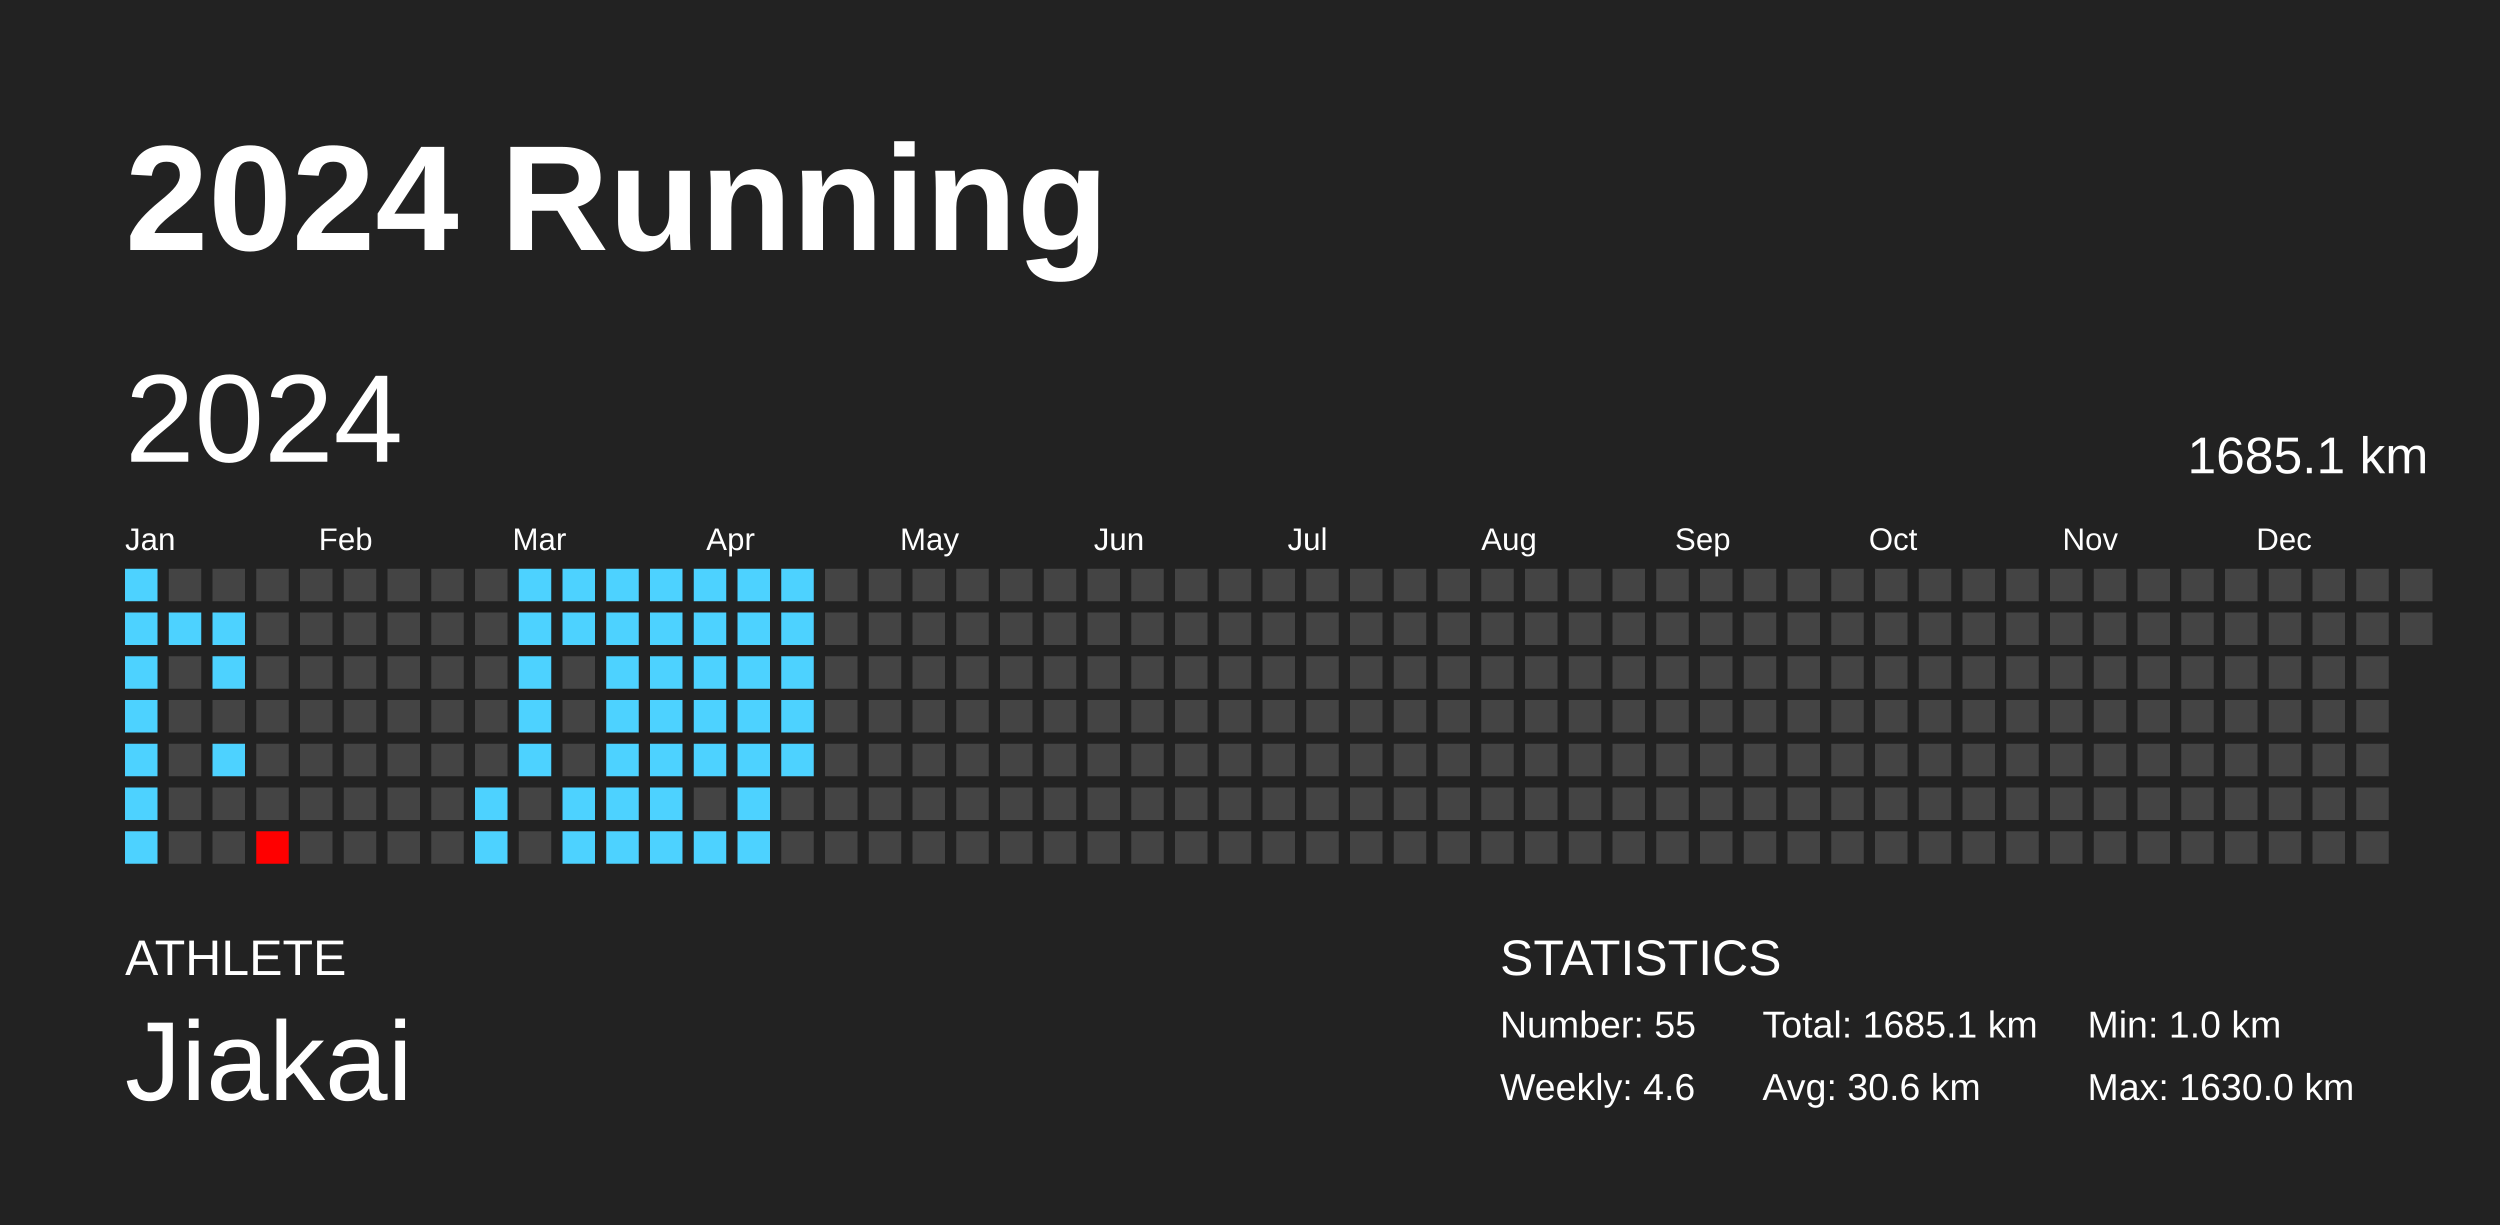
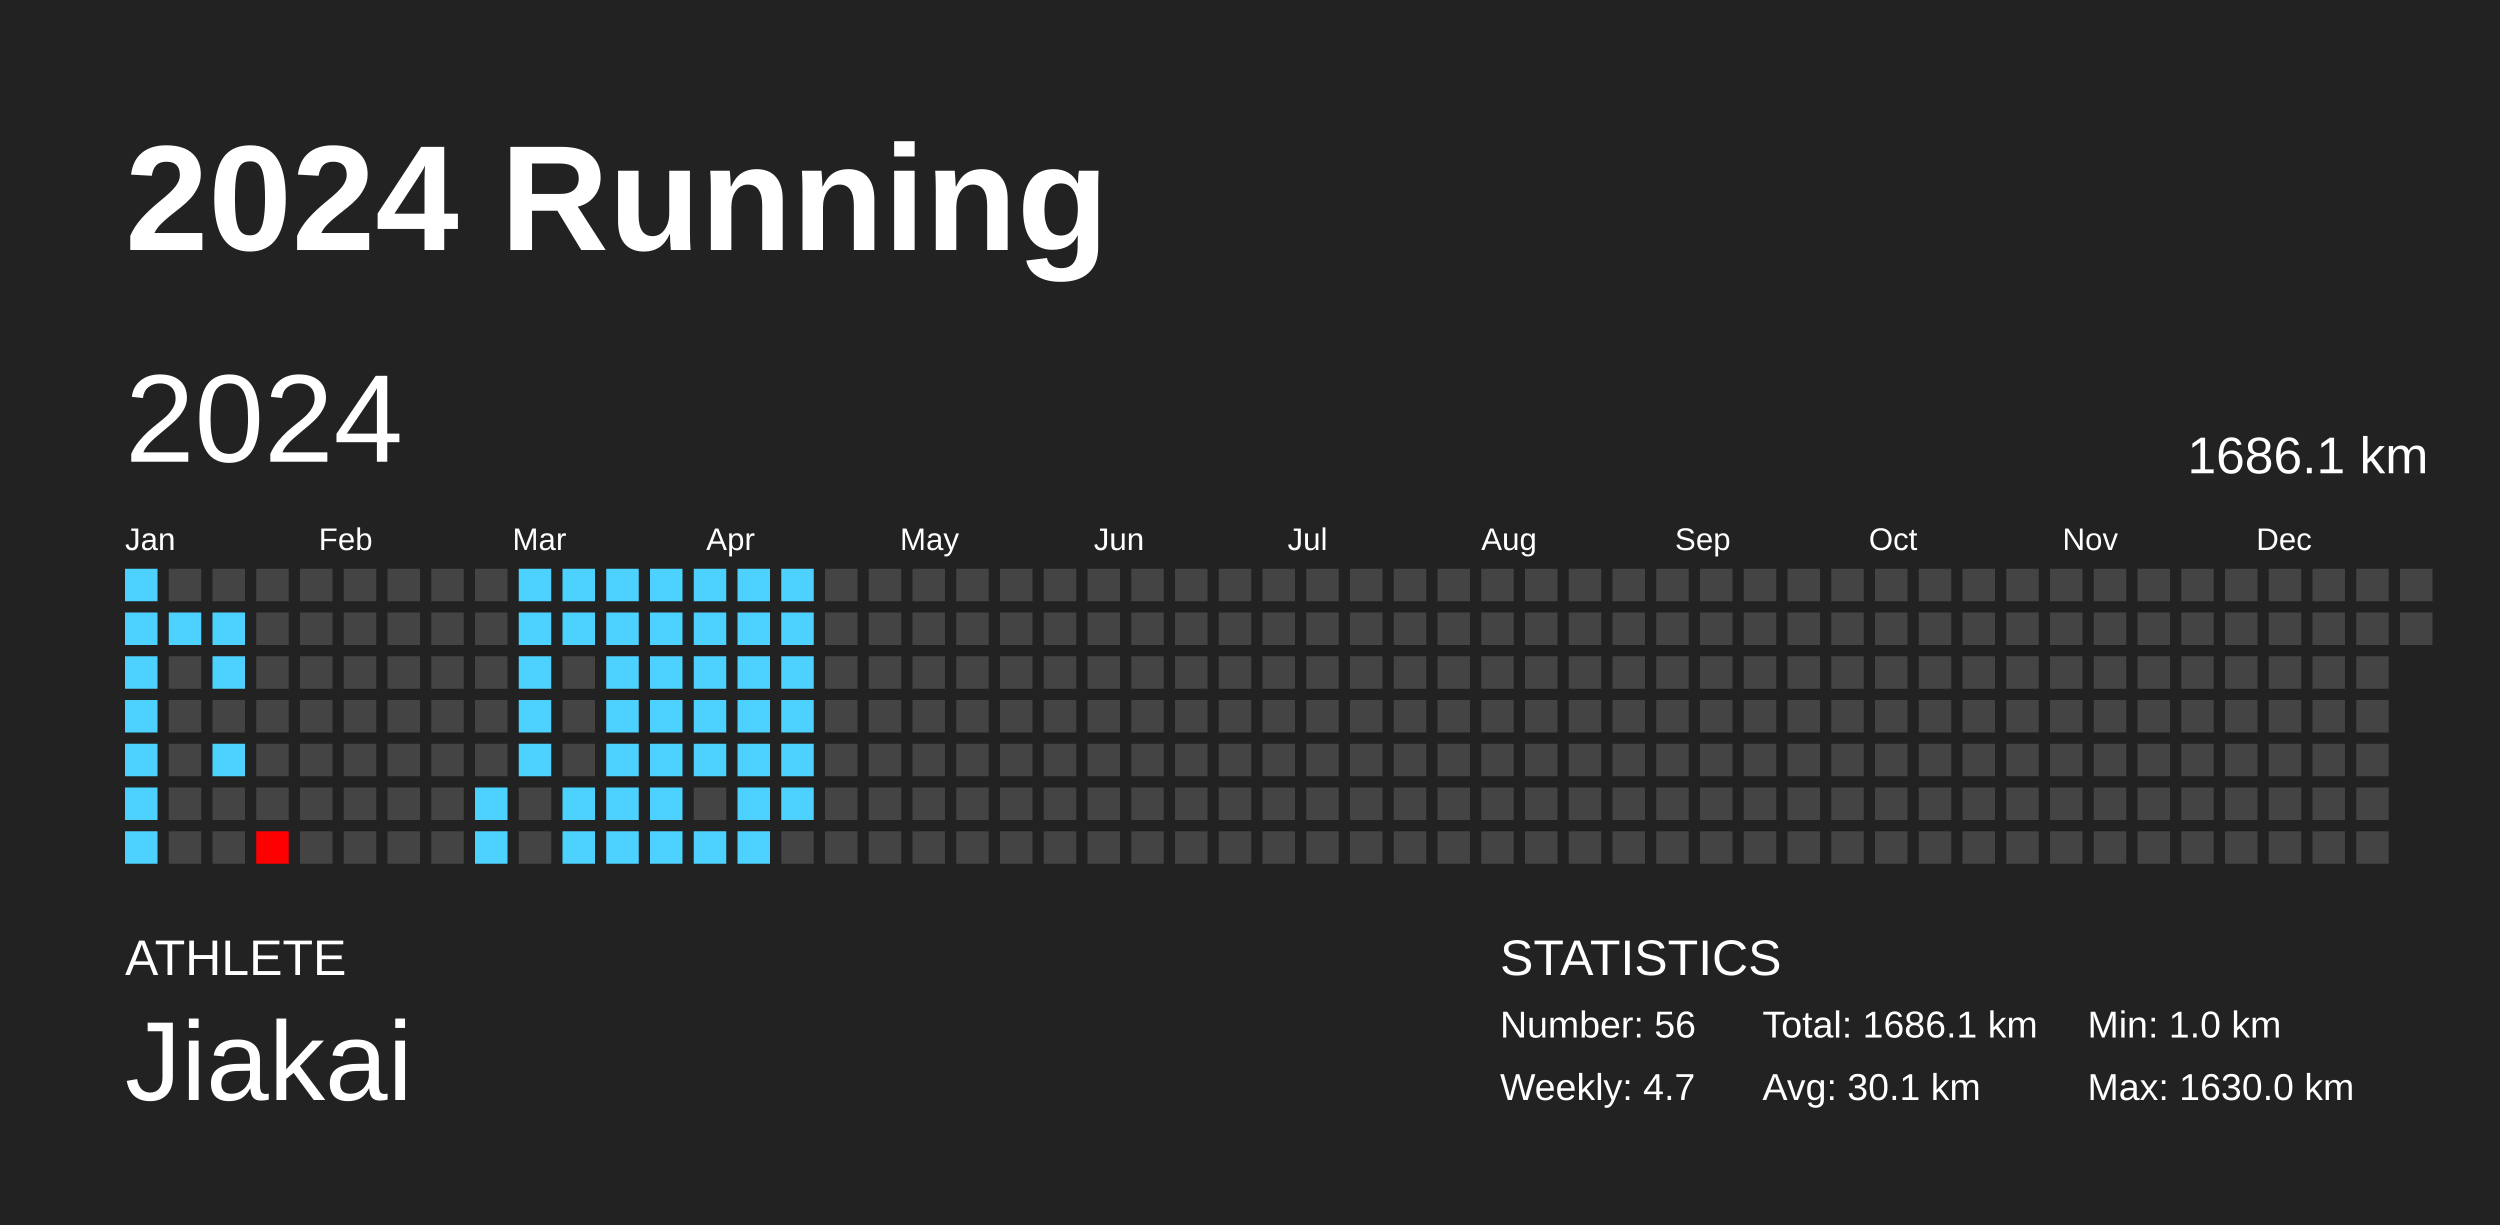
<svg xmlns="http://www.w3.org/2000/svg" baseProfile="full" height="98mm" version="1.1" viewBox="0,0,200,98" width="200mm">
  <defs />
  <rect fill="#222222" height="98" width="200" x="0" y="0" />
  <text fill="#FFFFFF" style="font-size:12px; font-family:Arial; font-weight:bold;" x="10" y="20">2024 Running</text>
  <text fill="#FFFFFF" style="font-size:4px; font-family:Arial" x="10" y="78">ATHLETE</text>
  <text fill="#FFFFFF" style="font-size:9px; font-family:Arial" x="10" y="88">Jiakai</text>
  <text fill="#FFFFFF" style="font-size:4px; font-family:Arial" x="120" y="78">STATISTICS</text>
-   <text fill="#FFFFFF" style="font-size:3px; font-family:Arial" x="120" y="83">Number: 55</text>
-   <text fill="#FFFFFF" style="font-size:3px; font-family:Arial" x="120" y="88">Weekly: 4.6</text>
-   <text fill="#FFFFFF" style="font-size:3px; font-family:Arial" x="141" y="83">Total: 1685.1 km</text>
-   <text fill="#FFFFFF" style="font-size:3px; font-family:Arial" x="141" y="88">Avg: 30.6 km</text>
+   <text fill="#FFFFFF" style="font-size:3px; font-family:Arial" x="120" y="83">Number: 56</text>
+   <text fill="#FFFFFF" style="font-size:3px; font-family:Arial" x="120" y="88">Weekly: 4.7</text>
+   <text fill="#FFFFFF" style="font-size:3px; font-family:Arial" x="141" y="83">Total: 1686.1 km</text>
+   <text fill="#FFFFFF" style="font-size:3px; font-family:Arial" x="141" y="88">Avg: 30.1 km</text>
  <text fill="#FFFFFF" style="font-size:3px; font-family:Arial" x="167" y="83">Min: 1.0 km</text>
  <text fill="#FFFFFF" style="font-size:3px; font-family:Arial" x="167" y="88">Max: 1630.0 km</text>
  <text dominant-baseline="hanging" fill="#FFFFFF" style="font-size:10.0px; font-family:Arial;" x="10" y="30">2024</text>
-   <text dominant-baseline="hanging" fill="#FFFFFF" style="font-size:4.125px; font-family:Arial;" x="175" y="35">1685.1 km</text>
+   <text dominant-baseline="hanging" fill="#FFFFFF" style="font-size:4.125px; font-family:Arial;" x="175" y="35">1686.1 km</text>
  <text fill="#FFFFFF" style="font-size:2.5px; font-family:Arial" x="10.0" y="44">Jan</text>
  <text fill="#FFFFFF" style="font-size:2.5px; font-family:Arial" x="25.5" y="44">Feb</text>
  <text fill="#FFFFFF" style="font-size:2.5px; font-family:Arial" x="41.0" y="44">Mar</text>
  <text fill="#FFFFFF" style="font-size:2.5px; font-family:Arial" x="56.5" y="44">Apr</text>
  <text fill="#FFFFFF" style="font-size:2.5px; font-family:Arial" x="72.0" y="44">May</text>
  <text fill="#FFFFFF" style="font-size:2.5px; font-family:Arial" x="87.5" y="44">Jun</text>
  <text fill="#FFFFFF" style="font-size:2.5px; font-family:Arial" x="103.0" y="44">Jul</text>
  <text fill="#FFFFFF" style="font-size:2.5px; font-family:Arial" x="118.5" y="44">Aug</text>
  <text fill="#FFFFFF" style="font-size:2.5px; font-family:Arial" x="134.0" y="44">Sep</text>
  <text fill="#FFFFFF" style="font-size:2.5px; font-family:Arial" x="149.5" y="44">Oct</text>
  <text fill="#FFFFFF" style="font-size:2.5px; font-family:Arial" x="165.0" y="44">Nov</text>
  <text fill="#FFFFFF" style="font-size:2.5px; font-family:Arial" x="180.5" y="44">Dec</text>
  <rect fill="#4dd2ff" height="2.6" width="2.6" x="10.0" y="45.5" />
  <rect fill="#4dd2ff" height="2.6" width="2.6" x="10.0" y="49.0" />
  <rect fill="#4dd2ff" height="2.6" width="2.6" x="10.0" y="52.5" />
  <rect fill="#4dd2ff" height="2.6" width="2.6" x="10.0" y="56.0" />
  <rect fill="#4dd2ff" height="2.6" width="2.6" x="10.0" y="59.5" />
  <rect fill="#4dd2ff" height="2.6" width="2.6" x="10.0" y="63.0" />
  <rect fill="#4dd2ff" height="2.6" width="2.6" x="10.0" y="66.5" />
  <rect fill="#444444" height="2.6" width="2.6" x="13.5" y="45.5" />
  <rect fill="#4dd2ff" height="2.6" width="2.6" x="13.5" y="49.0" />
  <rect fill="#444444" height="2.6" width="2.6" x="13.5" y="52.5" />
  <rect fill="#444444" height="2.6" width="2.6" x="13.5" y="56.0" />
  <rect fill="#444444" height="2.6" width="2.6" x="13.5" y="59.5" />
  <rect fill="#444444" height="2.6" width="2.6" x="13.5" y="63.0" />
  <rect fill="#444444" height="2.6" width="2.6" x="13.5" y="66.5" />
  <rect fill="#444444" height="2.6" width="2.6" x="17.0" y="45.5" />
  <rect fill="#4dd2ff" height="2.6" width="2.6" x="17.0" y="49.0" />
  <rect fill="#4dd2ff" height="2.6" width="2.6" x="17.0" y="52.5" />
  <rect fill="#444444" height="2.6" width="2.6" x="17.0" y="56.0" />
  <rect fill="#4dd2ff" height="2.6" width="2.6" x="17.0" y="59.5" />
  <rect fill="#444444" height="2.6" width="2.6" x="17.0" y="63.0" />
  <rect fill="#444444" height="2.6" width="2.6" x="17.0" y="66.5" />
  <rect fill="#444444" height="2.6" width="2.6" x="20.5" y="45.5" />
  <rect fill="#444444" height="2.6" width="2.6" x="20.5" y="49.0" />
  <rect fill="#444444" height="2.6" width="2.6" x="20.5" y="52.5" />
  <rect fill="#444444" height="2.6" width="2.6" x="20.5" y="56.0" />
  <rect fill="#444444" height="2.6" width="2.6" x="20.5" y="59.5" />
  <rect fill="#444444" height="2.6" width="2.6" x="20.5" y="63.0" />
  <rect fill="red" height="2.6" width="2.6" x="20.5" y="66.5" />
  <rect fill="#444444" height="2.6" width="2.6" x="24.0" y="45.5" />
  <rect fill="#444444" height="2.6" width="2.6" x="24.0" y="49.0" />
  <rect fill="#444444" height="2.6" width="2.6" x="24.0" y="52.5" />
  <rect fill="#444444" height="2.6" width="2.6" x="24.0" y="56.0" />
  <rect fill="#444444" height="2.6" width="2.6" x="24.0" y="59.5" />
  <rect fill="#444444" height="2.6" width="2.6" x="24.0" y="63.0" />
  <rect fill="#444444" height="2.6" width="2.6" x="24.0" y="66.5" />
  <rect fill="#444444" height="2.6" width="2.6" x="27.5" y="45.5" />
  <rect fill="#444444" height="2.6" width="2.6" x="27.5" y="49.0" />
  <rect fill="#444444" height="2.6" width="2.6" x="27.5" y="52.5" />
  <rect fill="#444444" height="2.6" width="2.6" x="27.5" y="56.0" />
  <rect fill="#444444" height="2.6" width="2.6" x="27.5" y="59.5" />
  <rect fill="#444444" height="2.6" width="2.6" x="27.5" y="63.0" />
  <rect fill="#444444" height="2.6" width="2.6" x="27.5" y="66.5" />
  <rect fill="#444444" height="2.6" width="2.6" x="31.0" y="45.5" />
  <rect fill="#444444" height="2.6" width="2.6" x="31.0" y="49.0" />
  <rect fill="#444444" height="2.6" width="2.6" x="31.0" y="52.5" />
  <rect fill="#444444" height="2.6" width="2.6" x="31.0" y="56.0" />
  <rect fill="#444444" height="2.6" width="2.6" x="31.0" y="59.5" />
  <rect fill="#444444" height="2.6" width="2.6" x="31.0" y="63.0" />
  <rect fill="#444444" height="2.6" width="2.6" x="31.0" y="66.5" />
  <rect fill="#444444" height="2.6" width="2.6" x="34.5" y="45.5" />
  <rect fill="#444444" height="2.6" width="2.6" x="34.5" y="49.0" />
  <rect fill="#444444" height="2.6" width="2.6" x="34.5" y="52.5" />
  <rect fill="#444444" height="2.6" width="2.6" x="34.5" y="56.0" />
  <rect fill="#444444" height="2.6" width="2.6" x="34.5" y="59.5" />
  <rect fill="#444444" height="2.6" width="2.6" x="34.5" y="63.0" />
  <rect fill="#444444" height="2.6" width="2.6" x="34.5" y="66.5" />
  <rect fill="#444444" height="2.6" width="2.6" x="38.0" y="45.5" />
  <rect fill="#444444" height="2.6" width="2.6" x="38.0" y="49.0" />
  <rect fill="#444444" height="2.6" width="2.6" x="38.0" y="52.5" />
  <rect fill="#444444" height="2.6" width="2.6" x="38.0" y="56.0" />
  <rect fill="#444444" height="2.6" width="2.6" x="38.0" y="59.5" />
  <rect fill="#4dd2ff" height="2.6" width="2.6" x="38.0" y="63.0" />
  <rect fill="#4dd2ff" height="2.6" width="2.6" x="38.0" y="66.5" />
  <rect fill="#4dd2ff" height="2.6" width="2.6" x="41.5" y="45.5" />
  <rect fill="#4dd2ff" height="2.6" width="2.6" x="41.5" y="49.0" />
  <rect fill="#4dd2ff" height="2.6" width="2.6" x="41.5" y="52.5" />
  <rect fill="#4dd2ff" height="2.6" width="2.6" x="41.5" y="56.0" />
  <rect fill="#4dd2ff" height="2.6" width="2.6" x="41.5" y="59.5" />
  <rect fill="#444444" height="2.6" width="2.6" x="41.5" y="63.0" />
  <rect fill="#444444" height="2.6" width="2.6" x="41.5" y="66.5" />
  <rect fill="#4dd2ff" height="2.6" width="2.6" x="45.0" y="45.5" />
  <rect fill="#4dd2ff" height="2.6" width="2.6" x="45.0" y="49.0" />
  <rect fill="#444444" height="2.6" width="2.6" x="45.0" y="52.5" />
  <rect fill="#444444" height="2.6" width="2.6" x="45.0" y="56.0" />
  <rect fill="#444444" height="2.6" width="2.6" x="45.0" y="59.5" />
  <rect fill="#4dd2ff" height="2.6" width="2.6" x="45.0" y="63.0" />
  <rect fill="#4dd2ff" height="2.6" width="2.6" x="45.0" y="66.5" />
  <rect fill="#4dd2ff" height="2.6" width="2.6" x="48.5" y="45.5" />
  <rect fill="#4dd2ff" height="2.6" width="2.6" x="48.5" y="49.0" />
  <rect fill="#4dd2ff" height="2.6" width="2.6" x="48.5" y="52.5" />
  <rect fill="#4dd2ff" height="2.6" width="2.6" x="48.5" y="56.0" />
  <rect fill="#4dd2ff" height="2.6" width="2.6" x="48.5" y="59.5" />
  <rect fill="#4dd2ff" height="2.6" width="2.6" x="48.5" y="63.0" />
  <rect fill="#4dd2ff" height="2.6" width="2.6" x="48.5" y="66.5" />
  <rect fill="#4dd2ff" height="2.6" width="2.6" x="52.0" y="45.5" />
  <rect fill="#4dd2ff" height="2.6" width="2.6" x="52.0" y="49.0" />
  <rect fill="#4dd2ff" height="2.6" width="2.6" x="52.0" y="52.5" />
  <rect fill="#4dd2ff" height="2.6" width="2.6" x="52.0" y="56.0" />
  <rect fill="#4dd2ff" height="2.6" width="2.6" x="52.0" y="59.5" />
  <rect fill="#4dd2ff" height="2.6" width="2.6" x="52.0" y="63.0" />
  <rect fill="#4dd2ff" height="2.6" width="2.6" x="52.0" y="66.5" />
  <rect fill="#4dd2ff" height="2.6" width="2.6" x="55.5" y="45.5" />
  <rect fill="#4dd2ff" height="2.6" width="2.6" x="55.5" y="49.0" />
  <rect fill="#4dd2ff" height="2.6" width="2.6" x="55.5" y="52.5" />
  <rect fill="#4dd2ff" height="2.6" width="2.6" x="55.5" y="56.0" />
  <rect fill="#4dd2ff" height="2.6" width="2.6" x="55.5" y="59.5" />
  <rect fill="#444444" height="2.6" width="2.6" x="55.5" y="63.0" />
  <rect fill="#4dd2ff" height="2.6" width="2.6" x="55.5" y="66.5" />
  <rect fill="#4dd2ff" height="2.6" width="2.6" x="59.0" y="45.5" />
  <rect fill="#4dd2ff" height="2.6" width="2.6" x="59.0" y="49.0" />
  <rect fill="#4dd2ff" height="2.6" width="2.6" x="59.0" y="52.5" />
  <rect fill="#4dd2ff" height="2.6" width="2.6" x="59.0" y="56.0" />
  <rect fill="#4dd2ff" height="2.6" width="2.6" x="59.0" y="59.5" />
  <rect fill="#4dd2ff" height="2.6" width="2.6" x="59.0" y="63.0" />
  <rect fill="#4dd2ff" height="2.6" width="2.6" x="59.0" y="66.5" />
  <rect fill="#4dd2ff" height="2.6" width="2.6" x="62.5" y="45.5" />
  <rect fill="#4dd2ff" height="2.6" width="2.6" x="62.5" y="49.0" />
  <rect fill="#4dd2ff" height="2.6" width="2.6" x="62.5" y="52.5" />
  <rect fill="#4dd2ff" height="2.6" width="2.6" x="62.5" y="56.0" />
  <rect fill="#4dd2ff" height="2.6" width="2.6" x="62.5" y="59.5" />
-   <rect fill="#444444" height="2.6" width="2.6" x="62.5" y="63.0" />
+   <rect fill="#4dd2ff" height="2.6" width="2.6" x="62.5" y="63.0" />
  <rect fill="#444444" height="2.6" width="2.6" x="62.5" y="66.5" />
  <rect fill="#444444" height="2.6" width="2.6" x="66.0" y="45.5" />
  <rect fill="#444444" height="2.6" width="2.6" x="66.0" y="49.0" />
  <rect fill="#444444" height="2.6" width="2.6" x="66.0" y="52.5" />
  <rect fill="#444444" height="2.6" width="2.6" x="66.0" y="56.0" />
  <rect fill="#444444" height="2.6" width="2.6" x="66.0" y="59.5" />
  <rect fill="#444444" height="2.6" width="2.6" x="66.0" y="63.0" />
  <rect fill="#444444" height="2.6" width="2.6" x="66.0" y="66.5" />
  <rect fill="#444444" height="2.6" width="2.6" x="69.5" y="45.5" />
  <rect fill="#444444" height="2.6" width="2.6" x="69.5" y="49.0" />
  <rect fill="#444444" height="2.6" width="2.6" x="69.5" y="52.5" />
  <rect fill="#444444" height="2.6" width="2.6" x="69.5" y="56.0" />
  <rect fill="#444444" height="2.6" width="2.6" x="69.5" y="59.5" />
  <rect fill="#444444" height="2.6" width="2.6" x="69.5" y="63.0" />
  <rect fill="#444444" height="2.6" width="2.6" x="69.5" y="66.5" />
  <rect fill="#444444" height="2.6" width="2.6" x="73.0" y="45.5" />
  <rect fill="#444444" height="2.6" width="2.6" x="73.0" y="49.0" />
  <rect fill="#444444" height="2.6" width="2.6" x="73.0" y="52.5" />
  <rect fill="#444444" height="2.6" width="2.6" x="73.0" y="56.0" />
  <rect fill="#444444" height="2.6" width="2.6" x="73.0" y="59.5" />
  <rect fill="#444444" height="2.6" width="2.6" x="73.0" y="63.0" />
  <rect fill="#444444" height="2.6" width="2.6" x="73.0" y="66.5" />
  <rect fill="#444444" height="2.6" width="2.6" x="76.5" y="45.5" />
  <rect fill="#444444" height="2.6" width="2.6" x="76.5" y="49.0" />
  <rect fill="#444444" height="2.6" width="2.6" x="76.5" y="52.5" />
  <rect fill="#444444" height="2.6" width="2.6" x="76.5" y="56.0" />
  <rect fill="#444444" height="2.6" width="2.6" x="76.5" y="59.5" />
  <rect fill="#444444" height="2.6" width="2.6" x="76.5" y="63.0" />
  <rect fill="#444444" height="2.6" width="2.6" x="76.5" y="66.5" />
  <rect fill="#444444" height="2.6" width="2.6" x="80.0" y="45.5" />
  <rect fill="#444444" height="2.6" width="2.6" x="80.0" y="49.0" />
  <rect fill="#444444" height="2.6" width="2.6" x="80.0" y="52.5" />
  <rect fill="#444444" height="2.6" width="2.6" x="80.0" y="56.0" />
  <rect fill="#444444" height="2.6" width="2.6" x="80.0" y="59.5" />
  <rect fill="#444444" height="2.6" width="2.6" x="80.0" y="63.0" />
  <rect fill="#444444" height="2.6" width="2.6" x="80.0" y="66.5" />
  <rect fill="#444444" height="2.6" width="2.6" x="83.5" y="45.5" />
  <rect fill="#444444" height="2.6" width="2.6" x="83.5" y="49.0" />
  <rect fill="#444444" height="2.6" width="2.6" x="83.5" y="52.5" />
  <rect fill="#444444" height="2.6" width="2.6" x="83.5" y="56.0" />
  <rect fill="#444444" height="2.6" width="2.6" x="83.5" y="59.5" />
  <rect fill="#444444" height="2.6" width="2.6" x="83.5" y="63.0" />
  <rect fill="#444444" height="2.6" width="2.6" x="83.5" y="66.5" />
  <rect fill="#444444" height="2.6" width="2.6" x="87.0" y="45.5" />
  <rect fill="#444444" height="2.6" width="2.6" x="87.0" y="49.0" />
  <rect fill="#444444" height="2.6" width="2.6" x="87.0" y="52.5" />
  <rect fill="#444444" height="2.6" width="2.6" x="87.0" y="56.0" />
  <rect fill="#444444" height="2.6" width="2.6" x="87.0" y="59.5" />
  <rect fill="#444444" height="2.6" width="2.6" x="87.0" y="63.0" />
  <rect fill="#444444" height="2.6" width="2.6" x="87.0" y="66.5" />
  <rect fill="#444444" height="2.6" width="2.6" x="90.5" y="45.5" />
  <rect fill="#444444" height="2.6" width="2.6" x="90.5" y="49.0" />
  <rect fill="#444444" height="2.6" width="2.6" x="90.5" y="52.5" />
  <rect fill="#444444" height="2.6" width="2.6" x="90.5" y="56.0" />
  <rect fill="#444444" height="2.6" width="2.6" x="90.5" y="59.5" />
  <rect fill="#444444" height="2.6" width="2.6" x="90.5" y="63.0" />
  <rect fill="#444444" height="2.6" width="2.6" x="90.5" y="66.5" />
  <rect fill="#444444" height="2.6" width="2.6" x="94.0" y="45.5" />
  <rect fill="#444444" height="2.6" width="2.6" x="94.0" y="49.0" />
  <rect fill="#444444" height="2.6" width="2.6" x="94.0" y="52.5" />
  <rect fill="#444444" height="2.6" width="2.6" x="94.0" y="56.0" />
  <rect fill="#444444" height="2.6" width="2.6" x="94.0" y="59.5" />
  <rect fill="#444444" height="2.6" width="2.6" x="94.0" y="63.0" />
  <rect fill="#444444" height="2.6" width="2.6" x="94.0" y="66.5" />
  <rect fill="#444444" height="2.6" width="2.6" x="97.5" y="45.5" />
  <rect fill="#444444" height="2.6" width="2.6" x="97.5" y="49.0" />
  <rect fill="#444444" height="2.6" width="2.6" x="97.5" y="52.5" />
  <rect fill="#444444" height="2.6" width="2.6" x="97.5" y="56.0" />
  <rect fill="#444444" height="2.6" width="2.6" x="97.5" y="59.5" />
  <rect fill="#444444" height="2.6" width="2.6" x="97.5" y="63.0" />
  <rect fill="#444444" height="2.6" width="2.6" x="97.5" y="66.5" />
  <rect fill="#444444" height="2.6" width="2.6" x="101.0" y="45.5" />
  <rect fill="#444444" height="2.6" width="2.6" x="101.0" y="49.0" />
  <rect fill="#444444" height="2.6" width="2.6" x="101.0" y="52.5" />
  <rect fill="#444444" height="2.6" width="2.6" x="101.0" y="56.0" />
  <rect fill="#444444" height="2.6" width="2.6" x="101.0" y="59.5" />
  <rect fill="#444444" height="2.6" width="2.6" x="101.0" y="63.0" />
  <rect fill="#444444" height="2.6" width="2.6" x="101.0" y="66.5" />
  <rect fill="#444444" height="2.6" width="2.6" x="104.5" y="45.5" />
  <rect fill="#444444" height="2.6" width="2.6" x="104.5" y="49.0" />
  <rect fill="#444444" height="2.6" width="2.6" x="104.5" y="52.5" />
  <rect fill="#444444" height="2.6" width="2.6" x="104.5" y="56.0" />
  <rect fill="#444444" height="2.6" width="2.6" x="104.5" y="59.5" />
  <rect fill="#444444" height="2.6" width="2.6" x="104.5" y="63.0" />
  <rect fill="#444444" height="2.6" width="2.6" x="104.5" y="66.5" />
  <rect fill="#444444" height="2.6" width="2.6" x="108.0" y="45.5" />
  <rect fill="#444444" height="2.6" width="2.6" x="108.0" y="49.0" />
  <rect fill="#444444" height="2.6" width="2.6" x="108.0" y="52.5" />
  <rect fill="#444444" height="2.6" width="2.6" x="108.0" y="56.0" />
  <rect fill="#444444" height="2.6" width="2.6" x="108.0" y="59.5" />
  <rect fill="#444444" height="2.6" width="2.6" x="108.0" y="63.0" />
  <rect fill="#444444" height="2.6" width="2.6" x="108.0" y="66.5" />
  <rect fill="#444444" height="2.6" width="2.6" x="111.5" y="45.5" />
  <rect fill="#444444" height="2.6" width="2.6" x="111.5" y="49.0" />
  <rect fill="#444444" height="2.6" width="2.6" x="111.5" y="52.5" />
  <rect fill="#444444" height="2.6" width="2.6" x="111.5" y="56.0" />
  <rect fill="#444444" height="2.6" width="2.6" x="111.5" y="59.5" />
  <rect fill="#444444" height="2.6" width="2.6" x="111.5" y="63.0" />
  <rect fill="#444444" height="2.6" width="2.6" x="111.5" y="66.5" />
  <rect fill="#444444" height="2.6" width="2.6" x="115.0" y="45.5" />
  <rect fill="#444444" height="2.6" width="2.6" x="115.0" y="49.0" />
  <rect fill="#444444" height="2.6" width="2.6" x="115.0" y="52.5" />
  <rect fill="#444444" height="2.6" width="2.6" x="115.0" y="56.0" />
  <rect fill="#444444" height="2.6" width="2.6" x="115.0" y="59.5" />
  <rect fill="#444444" height="2.6" width="2.6" x="115.0" y="63.0" />
  <rect fill="#444444" height="2.6" width="2.6" x="115.0" y="66.5" />
  <rect fill="#444444" height="2.6" width="2.6" x="118.5" y="45.5" />
  <rect fill="#444444" height="2.6" width="2.6" x="118.5" y="49.0" />
  <rect fill="#444444" height="2.6" width="2.6" x="118.5" y="52.5" />
  <rect fill="#444444" height="2.6" width="2.6" x="118.5" y="56.0" />
  <rect fill="#444444" height="2.6" width="2.6" x="118.5" y="59.5" />
  <rect fill="#444444" height="2.6" width="2.6" x="118.5" y="63.0" />
  <rect fill="#444444" height="2.6" width="2.6" x="118.5" y="66.5" />
  <rect fill="#444444" height="2.6" width="2.6" x="122.0" y="45.5" />
  <rect fill="#444444" height="2.6" width="2.6" x="122.0" y="49.0" />
  <rect fill="#444444" height="2.6" width="2.6" x="122.0" y="52.5" />
  <rect fill="#444444" height="2.6" width="2.6" x="122.0" y="56.0" />
  <rect fill="#444444" height="2.6" width="2.6" x="122.0" y="59.5" />
  <rect fill="#444444" height="2.6" width="2.6" x="122.0" y="63.0" />
  <rect fill="#444444" height="2.6" width="2.6" x="122.0" y="66.5" />
  <rect fill="#444444" height="2.6" width="2.6" x="125.5" y="45.5" />
  <rect fill="#444444" height="2.6" width="2.6" x="125.5" y="49.0" />
  <rect fill="#444444" height="2.6" width="2.6" x="125.5" y="52.5" />
  <rect fill="#444444" height="2.6" width="2.6" x="125.5" y="56.0" />
  <rect fill="#444444" height="2.6" width="2.6" x="125.5" y="59.5" />
  <rect fill="#444444" height="2.6" width="2.6" x="125.5" y="63.0" />
  <rect fill="#444444" height="2.6" width="2.6" x="125.5" y="66.5" />
  <rect fill="#444444" height="2.6" width="2.6" x="129.0" y="45.5" />
  <rect fill="#444444" height="2.6" width="2.6" x="129.0" y="49.0" />
  <rect fill="#444444" height="2.6" width="2.6" x="129.0" y="52.5" />
  <rect fill="#444444" height="2.6" width="2.6" x="129.0" y="56.0" />
  <rect fill="#444444" height="2.6" width="2.6" x="129.0" y="59.5" />
  <rect fill="#444444" height="2.6" width="2.6" x="129.0" y="63.0" />
  <rect fill="#444444" height="2.6" width="2.6" x="129.0" y="66.5" />
  <rect fill="#444444" height="2.6" width="2.6" x="132.5" y="45.5" />
  <rect fill="#444444" height="2.6" width="2.6" x="132.5" y="49.0" />
  <rect fill="#444444" height="2.6" width="2.6" x="132.5" y="52.5" />
  <rect fill="#444444" height="2.6" width="2.6" x="132.5" y="56.0" />
  <rect fill="#444444" height="2.6" width="2.6" x="132.5" y="59.5" />
  <rect fill="#444444" height="2.6" width="2.6" x="132.5" y="63.0" />
  <rect fill="#444444" height="2.6" width="2.6" x="132.5" y="66.5" />
  <rect fill="#444444" height="2.6" width="2.6" x="136.0" y="45.5" />
  <rect fill="#444444" height="2.6" width="2.6" x="136.0" y="49.0" />
  <rect fill="#444444" height="2.6" width="2.6" x="136.0" y="52.5" />
  <rect fill="#444444" height="2.6" width="2.6" x="136.0" y="56.0" />
  <rect fill="#444444" height="2.6" width="2.6" x="136.0" y="59.5" />
  <rect fill="#444444" height="2.6" width="2.6" x="136.0" y="63.0" />
  <rect fill="#444444" height="2.6" width="2.6" x="136.0" y="66.5" />
  <rect fill="#444444" height="2.6" width="2.6" x="139.5" y="45.5" />
  <rect fill="#444444" height="2.6" width="2.6" x="139.5" y="49.0" />
  <rect fill="#444444" height="2.6" width="2.6" x="139.5" y="52.5" />
  <rect fill="#444444" height="2.6" width="2.6" x="139.5" y="56.0" />
  <rect fill="#444444" height="2.6" width="2.6" x="139.5" y="59.5" />
  <rect fill="#444444" height="2.6" width="2.6" x="139.5" y="63.0" />
  <rect fill="#444444" height="2.6" width="2.6" x="139.5" y="66.5" />
  <rect fill="#444444" height="2.6" width="2.6" x="143.0" y="45.5" />
  <rect fill="#444444" height="2.6" width="2.6" x="143.0" y="49.0" />
  <rect fill="#444444" height="2.6" width="2.6" x="143.0" y="52.5" />
  <rect fill="#444444" height="2.6" width="2.6" x="143.0" y="56.0" />
  <rect fill="#444444" height="2.6" width="2.6" x="143.0" y="59.5" />
  <rect fill="#444444" height="2.6" width="2.6" x="143.0" y="63.0" />
  <rect fill="#444444" height="2.6" width="2.6" x="143.0" y="66.5" />
  <rect fill="#444444" height="2.6" width="2.6" x="146.5" y="45.5" />
  <rect fill="#444444" height="2.6" width="2.6" x="146.5" y="49.0" />
  <rect fill="#444444" height="2.6" width="2.6" x="146.5" y="52.5" />
  <rect fill="#444444" height="2.6" width="2.6" x="146.5" y="56.0" />
  <rect fill="#444444" height="2.6" width="2.6" x="146.5" y="59.5" />
  <rect fill="#444444" height="2.6" width="2.6" x="146.5" y="63.0" />
  <rect fill="#444444" height="2.6" width="2.6" x="146.5" y="66.5" />
  <rect fill="#444444" height="2.6" width="2.6" x="150.0" y="45.5" />
  <rect fill="#444444" height="2.6" width="2.6" x="150.0" y="49.0" />
  <rect fill="#444444" height="2.6" width="2.6" x="150.0" y="52.5" />
  <rect fill="#444444" height="2.6" width="2.6" x="150.0" y="56.0" />
  <rect fill="#444444" height="2.6" width="2.6" x="150.0" y="59.5" />
  <rect fill="#444444" height="2.6" width="2.6" x="150.0" y="63.0" />
  <rect fill="#444444" height="2.6" width="2.6" x="150.0" y="66.5" />
  <rect fill="#444444" height="2.6" width="2.6" x="153.5" y="45.5" />
  <rect fill="#444444" height="2.6" width="2.6" x="153.5" y="49.0" />
  <rect fill="#444444" height="2.6" width="2.6" x="153.5" y="52.5" />
  <rect fill="#444444" height="2.6" width="2.6" x="153.5" y="56.0" />
  <rect fill="#444444" height="2.6" width="2.6" x="153.5" y="59.5" />
  <rect fill="#444444" height="2.6" width="2.6" x="153.5" y="63.0" />
  <rect fill="#444444" height="2.6" width="2.6" x="153.5" y="66.5" />
  <rect fill="#444444" height="2.6" width="2.6" x="157.0" y="45.5" />
  <rect fill="#444444" height="2.6" width="2.6" x="157.0" y="49.0" />
  <rect fill="#444444" height="2.6" width="2.6" x="157.0" y="52.5" />
  <rect fill="#444444" height="2.6" width="2.6" x="157.0" y="56.0" />
  <rect fill="#444444" height="2.6" width="2.6" x="157.0" y="59.5" />
  <rect fill="#444444" height="2.6" width="2.6" x="157.0" y="63.0" />
  <rect fill="#444444" height="2.6" width="2.6" x="157.0" y="66.5" />
  <rect fill="#444444" height="2.6" width="2.6" x="160.5" y="45.5" />
  <rect fill="#444444" height="2.6" width="2.6" x="160.5" y="49.0" />
  <rect fill="#444444" height="2.6" width="2.6" x="160.5" y="52.5" />
  <rect fill="#444444" height="2.6" width="2.6" x="160.5" y="56.0" />
  <rect fill="#444444" height="2.6" width="2.6" x="160.5" y="59.5" />
  <rect fill="#444444" height="2.6" width="2.6" x="160.5" y="63.0" />
  <rect fill="#444444" height="2.6" width="2.6" x="160.5" y="66.5" />
  <rect fill="#444444" height="2.6" width="2.6" x="164.0" y="45.5" />
  <rect fill="#444444" height="2.6" width="2.6" x="164.0" y="49.0" />
  <rect fill="#444444" height="2.6" width="2.6" x="164.0" y="52.5" />
  <rect fill="#444444" height="2.6" width="2.6" x="164.0" y="56.0" />
  <rect fill="#444444" height="2.6" width="2.6" x="164.0" y="59.5" />
  <rect fill="#444444" height="2.6" width="2.6" x="164.0" y="63.0" />
  <rect fill="#444444" height="2.6" width="2.6" x="164.0" y="66.5" />
  <rect fill="#444444" height="2.6" width="2.6" x="167.5" y="45.5" />
  <rect fill="#444444" height="2.6" width="2.6" x="167.5" y="49.0" />
  <rect fill="#444444" height="2.6" width="2.6" x="167.5" y="52.5" />
  <rect fill="#444444" height="2.6" width="2.6" x="167.5" y="56.0" />
  <rect fill="#444444" height="2.6" width="2.6" x="167.5" y="59.5" />
  <rect fill="#444444" height="2.6" width="2.6" x="167.5" y="63.0" />
  <rect fill="#444444" height="2.6" width="2.6" x="167.5" y="66.5" />
  <rect fill="#444444" height="2.6" width="2.6" x="171.0" y="45.5" />
  <rect fill="#444444" height="2.6" width="2.6" x="171.0" y="49.0" />
  <rect fill="#444444" height="2.6" width="2.6" x="171.0" y="52.5" />
  <rect fill="#444444" height="2.6" width="2.6" x="171.0" y="56.0" />
  <rect fill="#444444" height="2.6" width="2.6" x="171.0" y="59.5" />
  <rect fill="#444444" height="2.6" width="2.6" x="171.0" y="63.0" />
  <rect fill="#444444" height="2.6" width="2.6" x="171.0" y="66.5" />
  <rect fill="#444444" height="2.6" width="2.6" x="174.5" y="45.5" />
  <rect fill="#444444" height="2.6" width="2.6" x="174.5" y="49.0" />
  <rect fill="#444444" height="2.6" width="2.6" x="174.5" y="52.5" />
  <rect fill="#444444" height="2.6" width="2.6" x="174.5" y="56.0" />
  <rect fill="#444444" height="2.6" width="2.6" x="174.5" y="59.5" />
  <rect fill="#444444" height="2.6" width="2.6" x="174.5" y="63.0" />
  <rect fill="#444444" height="2.6" width="2.6" x="174.5" y="66.5" />
  <rect fill="#444444" height="2.6" width="2.6" x="178.0" y="45.5" />
  <rect fill="#444444" height="2.6" width="2.6" x="178.0" y="49.0" />
  <rect fill="#444444" height="2.6" width="2.6" x="178.0" y="52.5" />
  <rect fill="#444444" height="2.6" width="2.6" x="178.0" y="56.0" />
  <rect fill="#444444" height="2.6" width="2.6" x="178.0" y="59.5" />
  <rect fill="#444444" height="2.6" width="2.6" x="178.0" y="63.0" />
  <rect fill="#444444" height="2.6" width="2.6" x="178.0" y="66.5" />
  <rect fill="#444444" height="2.6" width="2.6" x="181.5" y="45.5" />
  <rect fill="#444444" height="2.6" width="2.6" x="181.5" y="49.0" />
  <rect fill="#444444" height="2.6" width="2.6" x="181.5" y="52.5" />
  <rect fill="#444444" height="2.6" width="2.6" x="181.5" y="56.0" />
  <rect fill="#444444" height="2.6" width="2.6" x="181.5" y="59.5" />
  <rect fill="#444444" height="2.6" width="2.6" x="181.5" y="63.0" />
  <rect fill="#444444" height="2.6" width="2.6" x="181.5" y="66.5" />
  <rect fill="#444444" height="2.6" width="2.6" x="185.0" y="45.5" />
  <rect fill="#444444" height="2.6" width="2.6" x="185.0" y="49.0" />
  <rect fill="#444444" height="2.6" width="2.6" x="185.0" y="52.5" />
  <rect fill="#444444" height="2.6" width="2.6" x="185.0" y="56.0" />
  <rect fill="#444444" height="2.6" width="2.6" x="185.0" y="59.5" />
  <rect fill="#444444" height="2.6" width="2.6" x="185.0" y="63.0" />
  <rect fill="#444444" height="2.6" width="2.6" x="185.0" y="66.5" />
  <rect fill="#444444" height="2.6" width="2.6" x="188.5" y="45.5" />
  <rect fill="#444444" height="2.6" width="2.6" x="188.5" y="49.0" />
  <rect fill="#444444" height="2.6" width="2.6" x="188.5" y="52.5" />
  <rect fill="#444444" height="2.6" width="2.6" x="188.5" y="56.0" />
  <rect fill="#444444" height="2.6" width="2.6" x="188.5" y="59.5" />
  <rect fill="#444444" height="2.6" width="2.6" x="188.5" y="63.0" />
  <rect fill="#444444" height="2.6" width="2.6" x="188.5" y="66.5" />
  <rect fill="#444444" height="2.6" width="2.6" x="192.0" y="45.5" />
  <rect fill="#444444" height="2.6" width="2.6" x="192.0" y="49.0" />
</svg>
